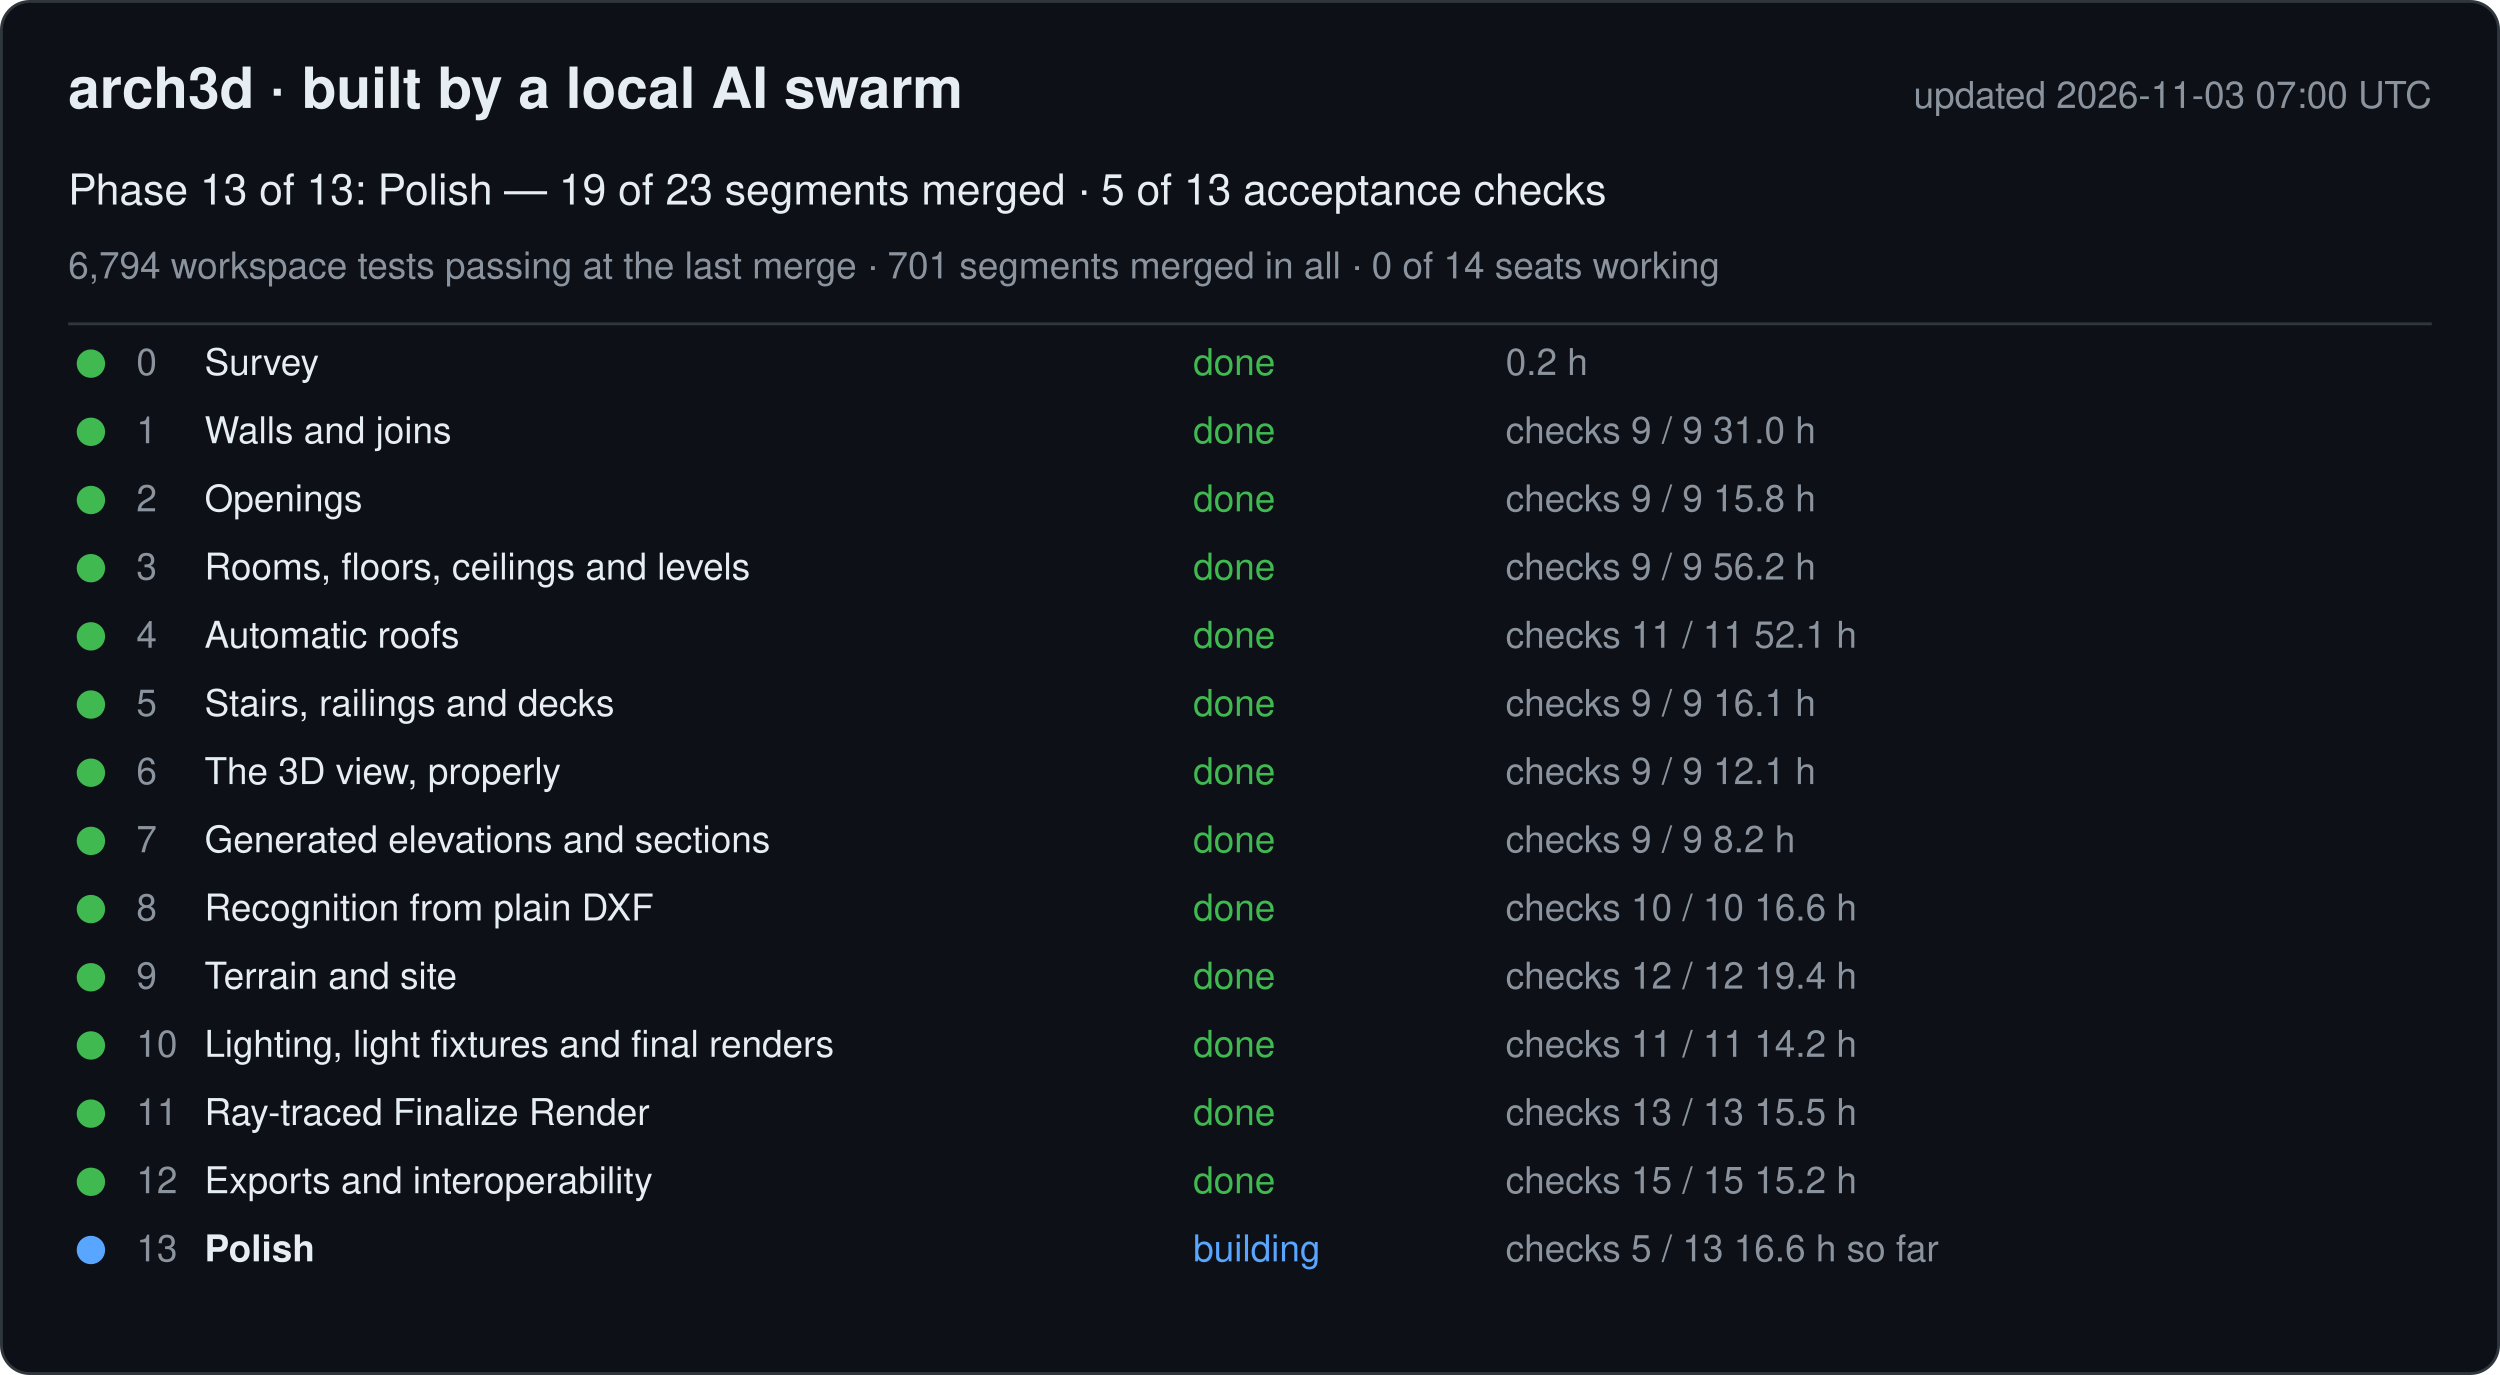
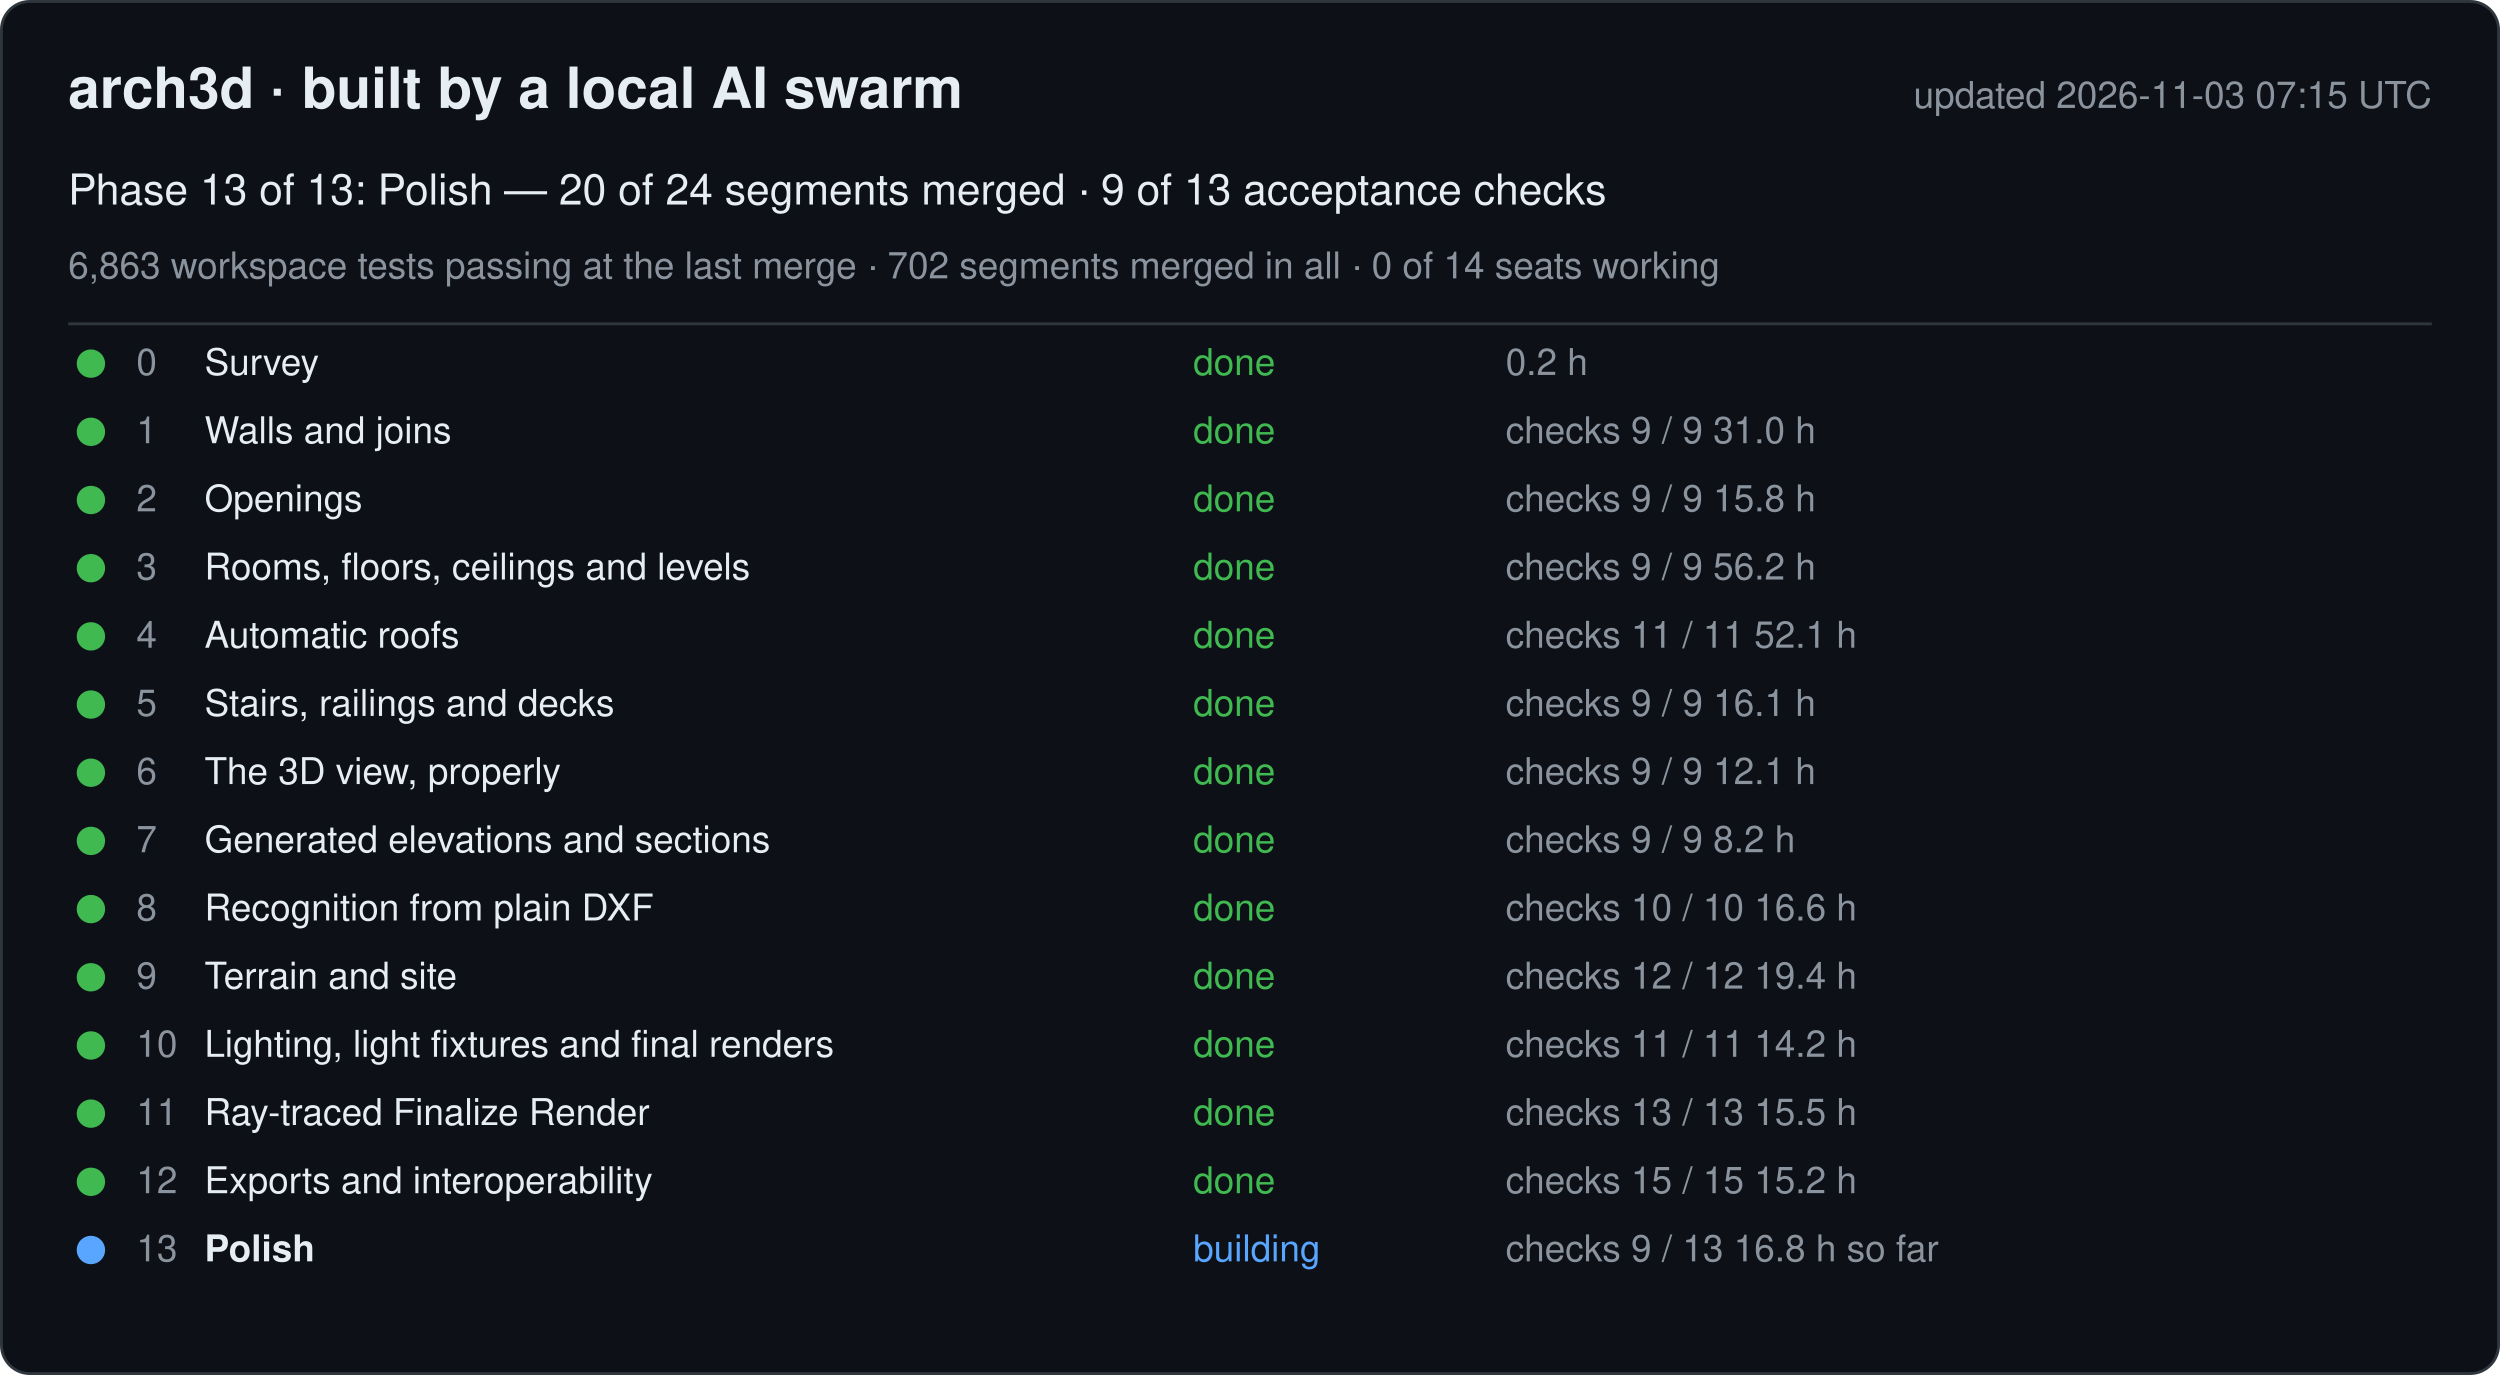
<svg xmlns="http://www.w3.org/2000/svg" width="880" height="484" viewBox="0 0 880 484" font-family="-apple-system, Segoe UI, Helvetica, Arial, sans-serif">
  <rect x="0.5" y="0.5" width="879" height="483" rx="10" fill="#0d1117" stroke="#30363d" />
  <text x="24" y="38" font-size="20" font-weight="600" fill="#e6edf3">arch3d · built by a local AI swarm</text>
-   <text x="856" y="38" font-size="13" fill="#8b949e" text-anchor="end">updated 2026-11-03 07:00 UTC</text>
-   <text x="24" y="72" font-size="15" fill="#e6edf3">Phase 13 of 13: Polish — 19 of 23 segments merged · 5 of 13 acceptance checks</text>
-   <text x="24" y="98" font-size="13" fill="#8b949e">6,794 workspace tests passing at the last merge · 701 segments merged in all · 0 of 14 seats working</text>
+   <text x="856" y="38" font-size="13" fill="#8b949e" text-anchor="end">updated 2026-11-03 07:15 UTC</text>
+   <text x="24" y="72" font-size="15" fill="#e6edf3">Phase 13 of 13: Polish — 20 of 24 segments merged · 9 of 13 acceptance checks</text>
+   <text x="24" y="98" font-size="13" fill="#8b949e">6,863 workspace tests passing at the last merge · 702 segments merged in all · 0 of 14 seats working</text>
  <line x1="24" y1="114" x2="856" y2="114" stroke="#30363d" />
  <g data-phase="0">
    <circle cx="32" cy="128" r="5" fill="#3fb950" />
    <text x="48" y="132" font-size="13" fill="#8b949e">0</text>
    <text x="72" y="132" font-size="13" fill="#e6edf3">Survey</text>
    <text x="420" y="132" font-size="13" fill="#3fb950">done</text>
    <text x="530" y="132" font-size="13" fill="#8b949e">0.2 h</text>
  </g>
  <g data-phase="1">
    <circle cx="32" cy="152" r="5" fill="#3fb950" />
    <text x="48" y="156" font-size="13" fill="#8b949e">1</text>
    <text x="72" y="156" font-size="13" fill="#e6edf3">Walls and joins</text>
    <text x="420" y="156" font-size="13" fill="#3fb950">done</text>
    <text x="530" y="156" font-size="13" fill="#8b949e">checks 9 / 9   31.0 h</text>
  </g>
  <g data-phase="2">
    <circle cx="32" cy="176" r="5" fill="#3fb950" />
    <text x="48" y="180" font-size="13" fill="#8b949e">2</text>
    <text x="72" y="180" font-size="13" fill="#e6edf3">Openings</text>
    <text x="420" y="180" font-size="13" fill="#3fb950">done</text>
    <text x="530" y="180" font-size="13" fill="#8b949e">checks 9 / 9   15.8 h</text>
  </g>
  <g data-phase="3">
    <circle cx="32" cy="200" r="5" fill="#3fb950" />
    <text x="48" y="204" font-size="13" fill="#8b949e">3</text>
    <text x="72" y="204" font-size="13" fill="#e6edf3">Rooms, floors, ceilings and levels</text>
    <text x="420" y="204" font-size="13" fill="#3fb950">done</text>
    <text x="530" y="204" font-size="13" fill="#8b949e">checks 9 / 9   56.2 h</text>
  </g>
  <g data-phase="4">
    <circle cx="32" cy="224" r="5" fill="#3fb950" />
    <text x="48" y="228" font-size="13" fill="#8b949e">4</text>
    <text x="72" y="228" font-size="13" fill="#e6edf3">Automatic roofs</text>
    <text x="420" y="228" font-size="13" fill="#3fb950">done</text>
    <text x="530" y="228" font-size="13" fill="#8b949e">checks 11 / 11   52.1 h</text>
  </g>
  <g data-phase="5">
    <circle cx="32" cy="248" r="5" fill="#3fb950" />
    <text x="48" y="252" font-size="13" fill="#8b949e">5</text>
    <text x="72" y="252" font-size="13" fill="#e6edf3">Stairs, railings and decks</text>
    <text x="420" y="252" font-size="13" fill="#3fb950">done</text>
    <text x="530" y="252" font-size="13" fill="#8b949e">checks 9 / 9   16.1 h</text>
  </g>
  <g data-phase="6">
    <circle cx="32" cy="272" r="5" fill="#3fb950" />
    <text x="48" y="276" font-size="13" fill="#8b949e">6</text>
    <text x="72" y="276" font-size="13" fill="#e6edf3">The 3D view, properly</text>
    <text x="420" y="276" font-size="13" fill="#3fb950">done</text>
    <text x="530" y="276" font-size="13" fill="#8b949e">checks 9 / 9   12.1 h</text>
  </g>
  <g data-phase="7">
    <circle cx="32" cy="296" r="5" fill="#3fb950" />
    <text x="48" y="300" font-size="13" fill="#8b949e">7</text>
    <text x="72" y="300" font-size="13" fill="#e6edf3">Generated elevations and sections</text>
    <text x="420" y="300" font-size="13" fill="#3fb950">done</text>
    <text x="530" y="300" font-size="13" fill="#8b949e">checks 9 / 9   8.2 h</text>
  </g>
  <g data-phase="8">
    <circle cx="32" cy="320" r="5" fill="#3fb950" />
    <text x="48" y="324" font-size="13" fill="#8b949e">8</text>
    <text x="72" y="324" font-size="13" fill="#e6edf3">Recognition from plain DXF</text>
    <text x="420" y="324" font-size="13" fill="#3fb950">done</text>
    <text x="530" y="324" font-size="13" fill="#8b949e">checks 10 / 10   16.6 h</text>
  </g>
  <g data-phase="9">
    <circle cx="32" cy="344" r="5" fill="#3fb950" />
    <text x="48" y="348" font-size="13" fill="#8b949e">9</text>
    <text x="72" y="348" font-size="13" fill="#e6edf3">Terrain and site</text>
    <text x="420" y="348" font-size="13" fill="#3fb950">done</text>
    <text x="530" y="348" font-size="13" fill="#8b949e">checks 12 / 12   19.4 h</text>
  </g>
  <g data-phase="10">
    <circle cx="32" cy="368" r="5" fill="#3fb950" />
    <text x="48" y="372" font-size="13" fill="#8b949e">10</text>
    <text x="72" y="372" font-size="13" fill="#e6edf3">Lighting, light fixtures and final renders</text>
    <text x="420" y="372" font-size="13" fill="#3fb950">done</text>
    <text x="530" y="372" font-size="13" fill="#8b949e">checks 11 / 11   14.2 h</text>
  </g>
  <g data-phase="11">
    <circle cx="32" cy="392" r="5" fill="#3fb950" />
    <text x="48" y="396" font-size="13" fill="#8b949e">11</text>
    <text x="72" y="396" font-size="13" fill="#e6edf3">Ray-traced Finalize Render</text>
    <text x="420" y="396" font-size="13" fill="#3fb950">done</text>
    <text x="530" y="396" font-size="13" fill="#8b949e">checks 13 / 13   15.5 h</text>
  </g>
  <g data-phase="12">
    <circle cx="32" cy="416" r="5" fill="#3fb950" />
    <text x="48" y="420" font-size="13" fill="#8b949e">12</text>
    <text x="72" y="420" font-size="13" fill="#e6edf3">Exports and interoperability</text>
    <text x="420" y="420" font-size="13" fill="#3fb950">done</text>
    <text x="530" y="420" font-size="13" fill="#8b949e">checks 15 / 15   15.2 h</text>
  </g>
  <g data-phase="13">
    <circle cx="32" cy="440" r="5" fill="#58a6ff" />
    <text x="48" y="444" font-size="13" fill="#8b949e">13</text>
    <text x="72" y="444" font-size="13" fill="#e6edf3" font-weight="600">Polish</text>
    <text x="420" y="444" font-size="13" fill="#58a6ff">building</text>
-     <text x="530" y="444" font-size="13" fill="#8b949e">checks 5 / 13   16.6 h so far</text>
+     <text x="530" y="444" font-size="13" fill="#8b949e">checks 9 / 13   16.8 h so far</text>
  </g>
</svg>
